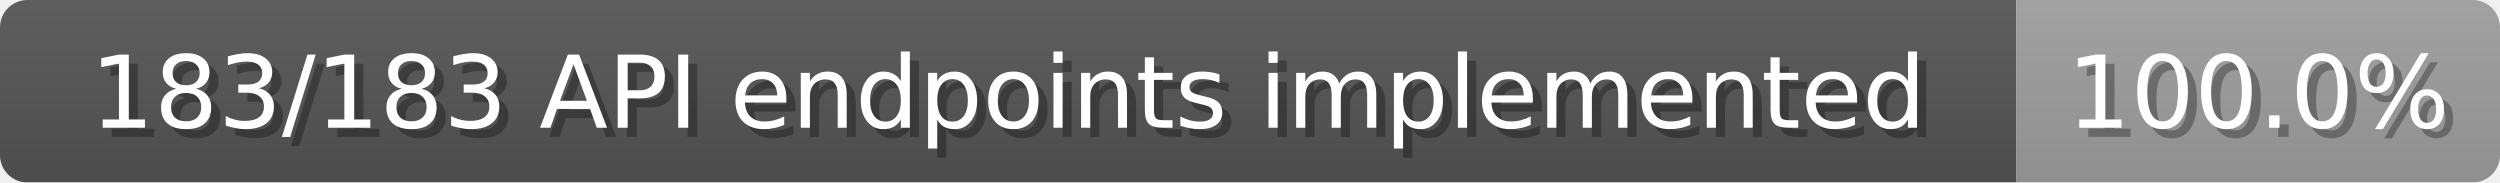
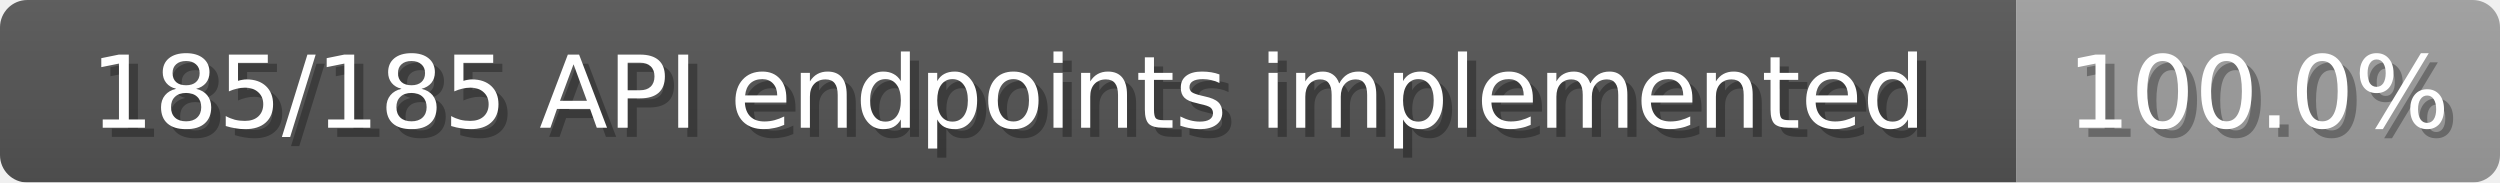
<svg xmlns="http://www.w3.org/2000/svg" width="274" height="20">
  <linearGradient id="b" x2="0" y2="100%">
    <stop offset="0" stop-color="#bbb" stop-opacity=".1" />
    <stop offset="1" stop-opacity=".1" />
  </linearGradient>
  <mask id="anybadge_1">
    <rect width="274" height="20" rx="3" fill="#fff" />
  </mask>
  <g mask="url(#anybadge_1)">
    <path fill="#555" d="M0 0h221v20H0z" />
    <path fill="#9f9f9f" d="M221 0h53v20H221z" />
    <path fill="url(#b)" d="M0 0h274v20H0z" />
  </g>
  <g fill="#fff" text-anchor="middle" font-family="DejaVu Sans,Verdana,Geneva,sans-serif" font-size="11">
-     <text x="111.5" y="15" fill="#010101" fill-opacity=".3">183/183 API endpoints implemented</text>
-     <text x="110.5" y="14">183/183 API endpoints implemented</text>
+     <text x="111.5" y="15" fill="#010101" fill-opacity=".3">185/185 API endpoints implemented</text>
+     <text x="110.5" y="14">185/185 API endpoints implemented</text>
  </g>
  <g fill="#fff" text-anchor="middle" font-family="DejaVu Sans,Verdana,Geneva,sans-serif" font-size="11">
    <text x="248.5" y="15" fill="#010101" fill-opacity=".3">100.0%</text>
    <text x="247.5" y="14">100.0%</text>
  </g>
</svg>
